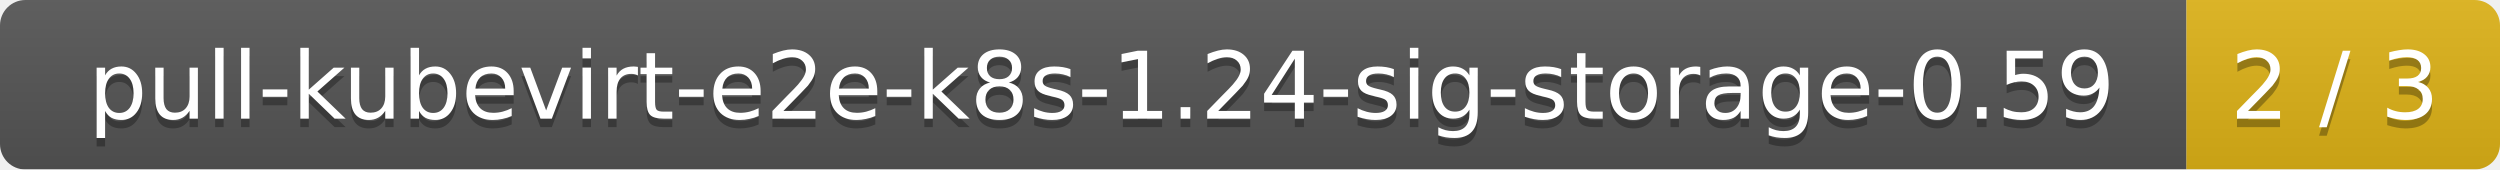
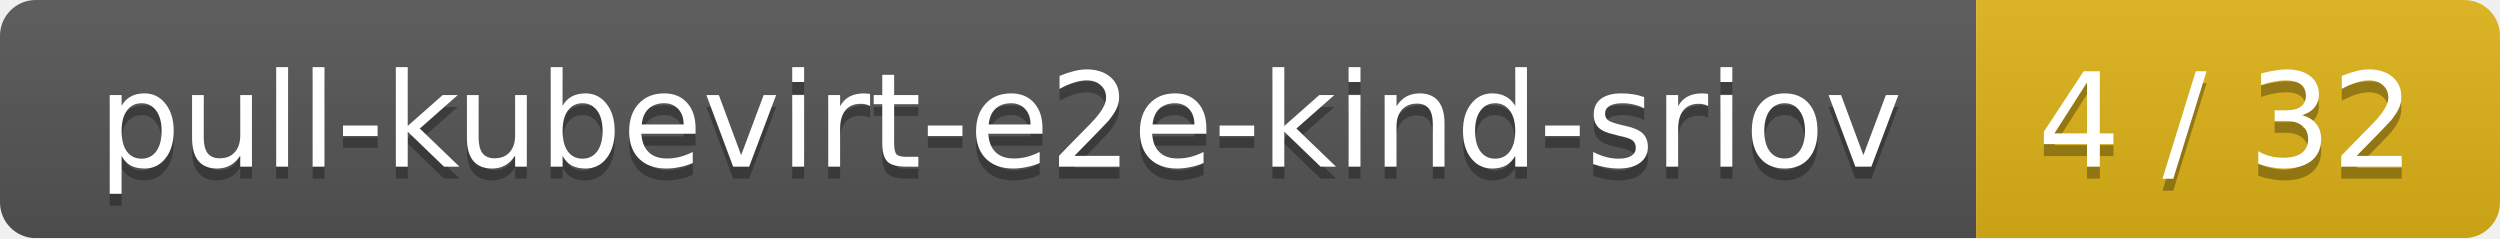
- <svg xmlns="http://www.w3.org/2000/svg" width="295" height="20">
+ <svg xmlns="http://www.w3.org/2000/svg" width="210" height="20">
  <linearGradient id="smooth" x2="0" y2="100%">
    <stop offset="0" stop-color="#bbb" stop-opacity=".1" />
    <stop offset="1" stop-opacity=".1" />
  </linearGradient>
  <mask id="round">
-     <rect width="295" height="20" rx="3" fill="#fff" />
+     <rect width="210" height="20" rx="3" fill="#fff" />
  </mask>
  <g mask="url(#round)">
-     <rect width="258" height="20" fill="#555" />
-     <rect x="258" width="37" height="20" fill="#dfb317" />
-     <rect width="295" height="20" fill="url(#smooth)" />
+     <rect width="166" height="20" fill="#555" />
+     <rect x="166" width="44" height="20" fill="#dfb317" />
+     <rect width="210" height="20" fill="url(#smooth)" />
  </g>
  <g fill="#fff" text-anchor="middle" font-family="DejaVu Sans,Verdana,Geneva,sans-serif" font-size="11">
-     <text x="130" y="15" fill="#010101" fill-opacity=".3">pull-kubevirt-e2e-k8s-1.24-sig-storage-0.59</text>
-     <text x="130" y="14">pull-kubevirt-e2e-k8s-1.24-sig-storage-0.59</text>
-     <text x="275.5" y="15" fill="#010101" fill-opacity=".3">2 / 3</text>
-     <text x="275.5" y="14">2 / 3</text>
+     <text x="84" y="15" fill="#010101" fill-opacity=".3">pull-kubevirt-e2e-kind-sriov</text>
+     <text x="84" y="14">pull-kubevirt-e2e-kind-sriov</text>
+     <text x="187" y="15" fill="#010101" fill-opacity=".3">4 / 32</text>
+     <text x="187" y="14">4 / 32</text>
  </g>
</svg>
